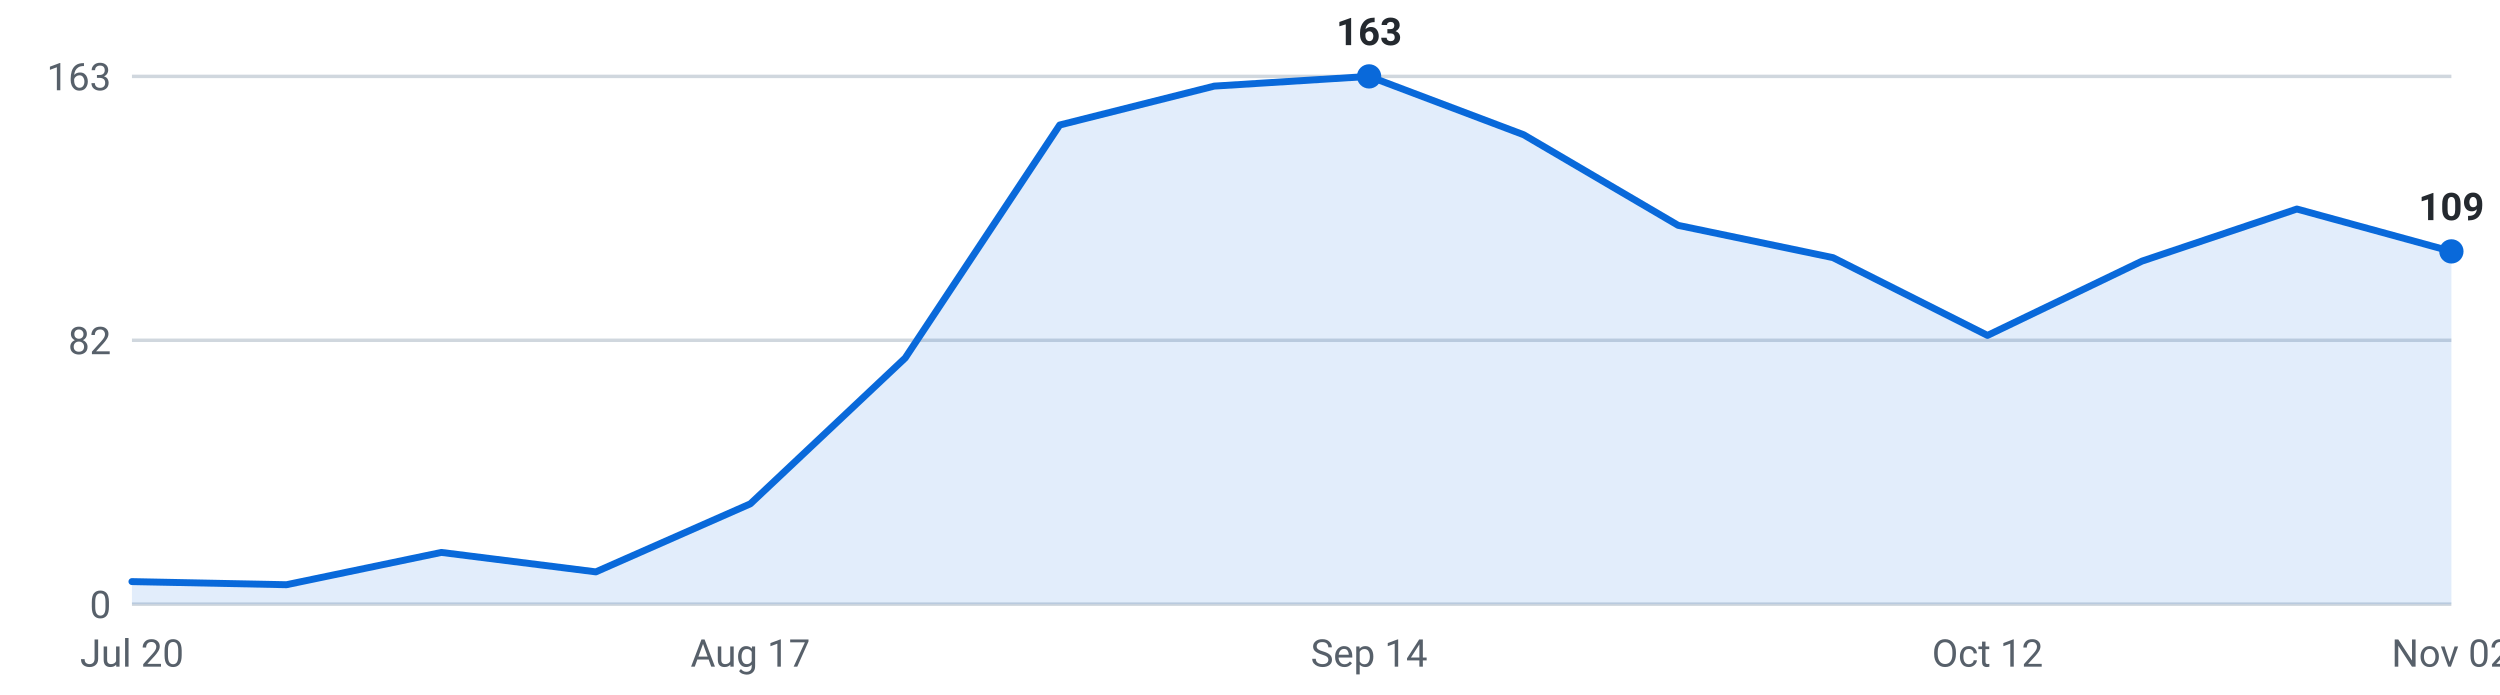
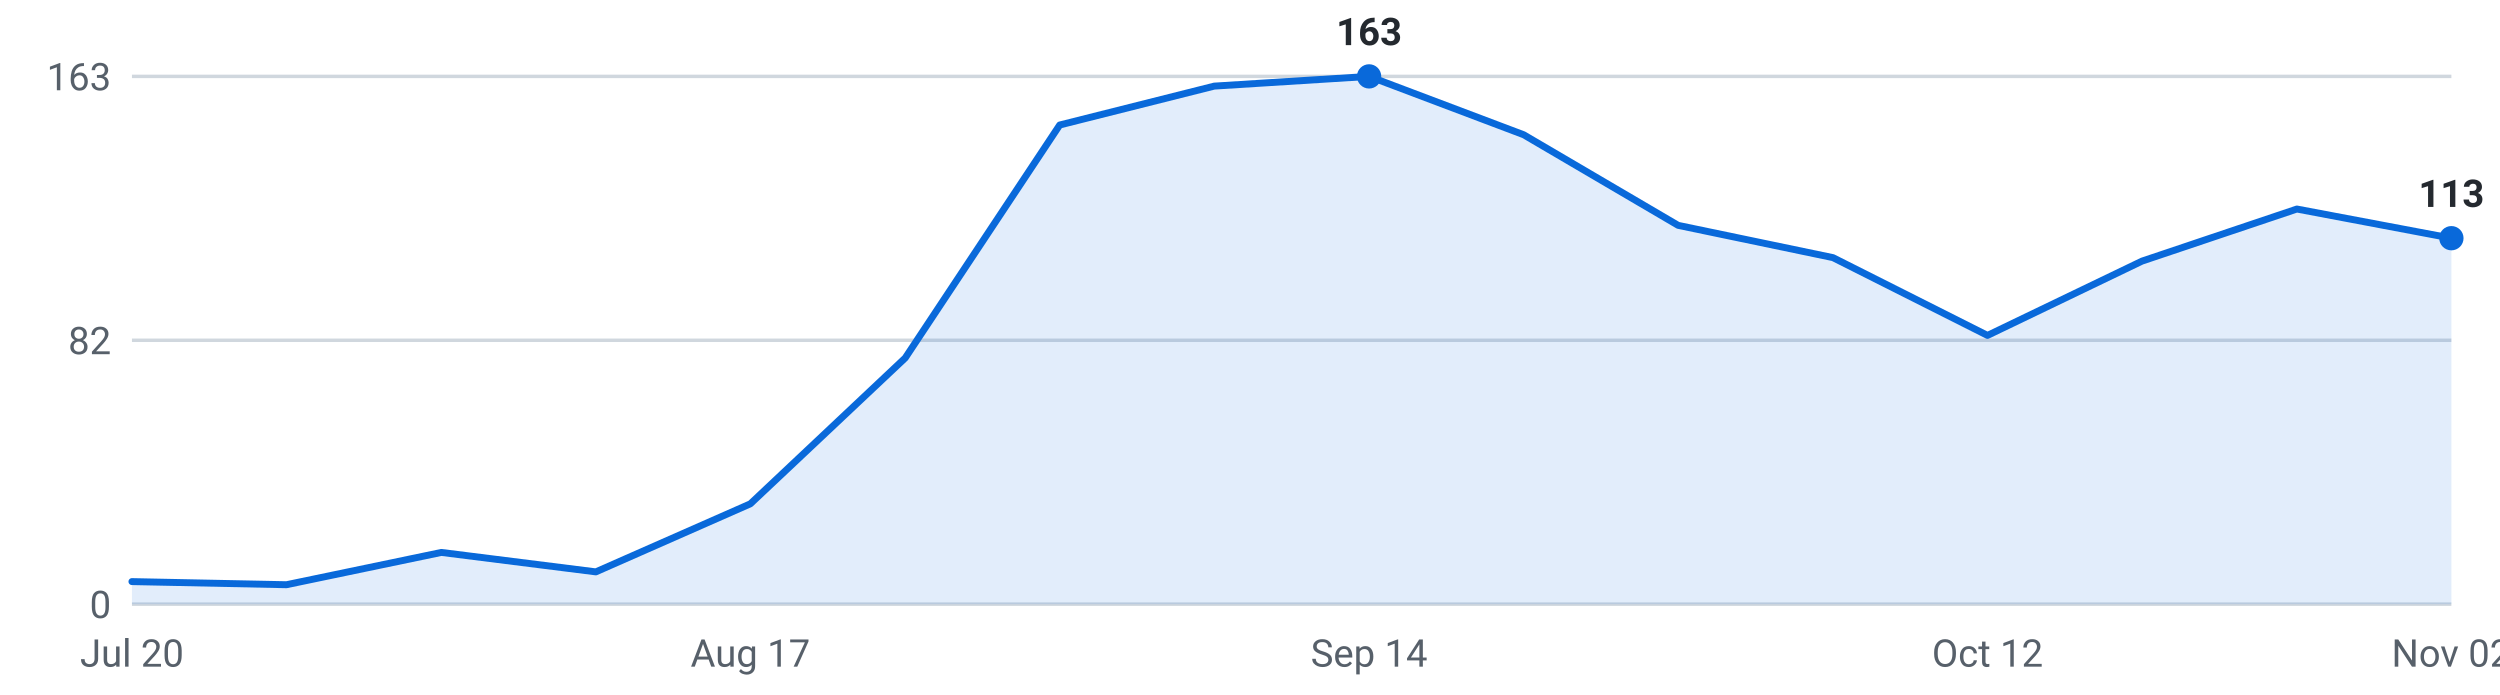
<svg xmlns="http://www.w3.org/2000/svg" viewBox="0 0 720 200" width="720" height="200" role="img" aria-label="Internships posted per week, last 16 weeks">
  <g font-family="-apple-system,Segoe UI,Roboto,sans-serif" font-size="11">
    <line x1="38" y1="174.0" x2="706" y2="174.0" stroke="#d0d7de" stroke-width="1" />
    <text x="32" y="178.0" text-anchor="end" fill="#57606a">0</text>
    <line x1="38" y1="98.0" x2="706" y2="98.0" stroke="#d0d7de" stroke-width="1" />
    <text x="32" y="102.0" text-anchor="end" fill="#57606a">82</text>
    <line x1="38" y1="22.0" x2="706" y2="22.0" stroke="#d0d7de" stroke-width="1" />
    <text x="32" y="26.0" text-anchor="end" fill="#57606a">163</text>
-     <path d="M38.0,174 L38.0,167.5 L82.5,168.4 L127.1,159.1 L171.6,164.7 L216.1,145.1 L260.7,103.1 L305.2,36.0 L349.7,24.8 L394.3,22.0 L438.8,38.8 L483.3,64.9 L527.9,74.2 L572.4,96.6 L616.9,75.2 L661.5,60.2 L706.0,72.4 L706.0,174 Z" fill="#0969da" fill-opacity="0.12" />
-     <polyline points="38.0,167.5 82.5,168.4 127.1,159.1 171.6,164.7 216.1,145.1 260.7,103.1 305.2,36.0 349.7,24.8 394.3,22.0 438.8,38.8 483.3,64.9 527.9,74.2 572.4,96.6 616.9,75.2 661.5,60.2 706.0,72.4" fill="none" stroke="#0969da" stroke-width="2" stroke-linejoin="round" stroke-linecap="round" />
+     <path d="M38.0,174 L38.0,167.5 L82.5,168.4 L127.1,159.1 L171.6,164.7 L216.1,145.1 L260.7,103.1 L305.2,36.0 L349.7,24.8 L394.3,22.0 L438.8,38.8 L483.3,64.9 L527.9,74.2 L572.4,96.6 L616.9,75.2 L661.5,60.2 L706.0,68.6 L706.0,174 Z" fill="#0969da" fill-opacity="0.12" />
+     <polyline points="38.0,167.5 82.5,168.4 127.1,159.1 171.6,164.7 216.1,145.1 260.7,103.1 305.2,36.0 349.7,24.8 394.3,22.0 438.8,38.8 483.3,64.9 527.9,74.2 572.4,96.6 616.9,75.2 661.5,60.2 706.0,68.6" fill="none" stroke="#0969da" stroke-width="2" stroke-linejoin="round" stroke-linecap="round" />
    <circle cx="394.3" cy="22.0" r="3.5" fill="#0969da" />
    <text x="394.3" y="13.0" text-anchor="middle" fill="#24292f" font-weight="600">163</text>
-     <circle cx="706.0" cy="72.4" r="3.5" fill="#0969da" />
-     <text x="706.0" y="63.4" text-anchor="middle" fill="#24292f" font-weight="600">109</text>
+     <circle cx="706.0" cy="68.6" r="3.5" fill="#0969da" />
+     <text x="706.0" y="59.6" text-anchor="middle" fill="#24292f" font-weight="600">113</text>
    <text x="38.0" y="192" text-anchor="middle" fill="#57606a">Jul 20</text>
    <text x="216.1" y="192" text-anchor="middle" fill="#57606a">Aug 17</text>
    <text x="394.3" y="192" text-anchor="middle" fill="#57606a">Sep 14</text>
    <text x="572.4" y="192" text-anchor="middle" fill="#57606a">Oct 12</text>
    <text x="706.0" y="192" text-anchor="middle" fill="#57606a">Nov 02</text>
  </g>
</svg>
